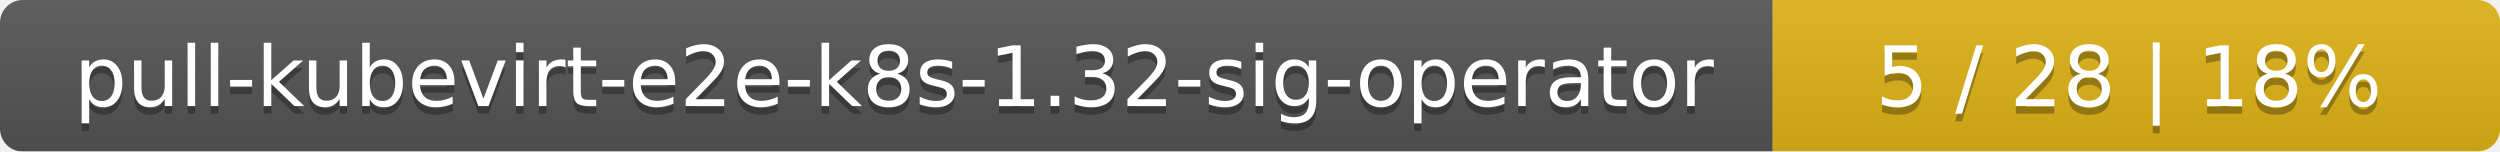
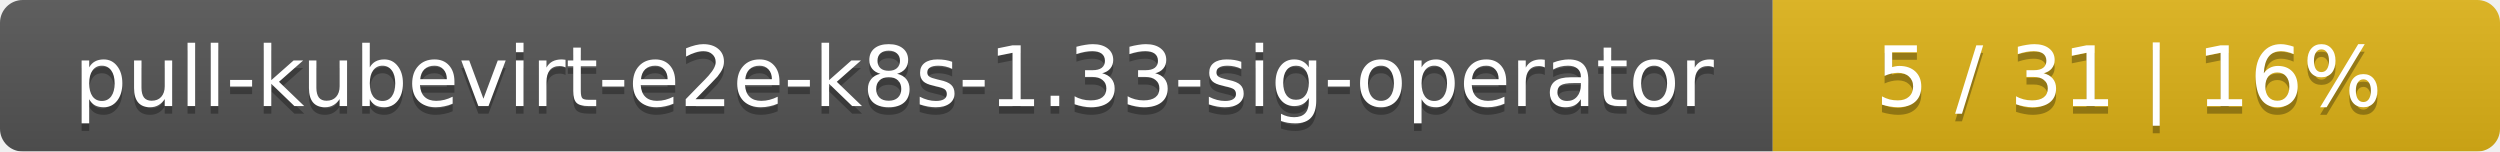
<svg xmlns="http://www.w3.org/2000/svg" width="330" height="20">
  <linearGradient id="smooth" x2="0" y2="100%">
    <stop offset="0" stop-color="#bbb" stop-opacity=".1" />
    <stop offset="1" stop-opacity=".1" />
  </linearGradient>
  <mask id="round">
    <rect width="330" height="20" rx="3" fill="#fff" />
  </mask>
  <g mask="url(#round)">
    <rect width="234" height="20" fill="#555" />
    <rect x="234" width="96" height="20" fill="#dfb317" />
    <rect width="330" height="20" fill="url(#smooth)" />
  </g>
  <g fill="#fff" text-anchor="middle" font-family="DejaVu Sans,Verdana,Geneva,sans-serif" font-size="11">
-     <text x="118" y="15" fill="#010101" fill-opacity=".3">pull-kubevirt-e2e-k8s-1.32-sig-operator</text>
-     <text x="118" y="14">pull-kubevirt-e2e-k8s-1.32-sig-operator</text>
-     <text x="281" y="15" fill="#010101" fill-opacity=".3">5 / 28    |    18%</text>
-     <text x="281" y="14">5 / 28    |    18%</text>
+     <text x="118" y="15" fill="#010101" fill-opacity=".3">pull-kubevirt-e2e-k8s-1.33-sig-operator</text>
+     <text x="118" y="14">pull-kubevirt-e2e-k8s-1.33-sig-operator</text>
+     <text x="281" y="15" fill="#010101" fill-opacity=".3">5 / 31    |    16%</text>
+     <text x="281" y="14">5 / 31    |    16%</text>
  </g>
</svg>
